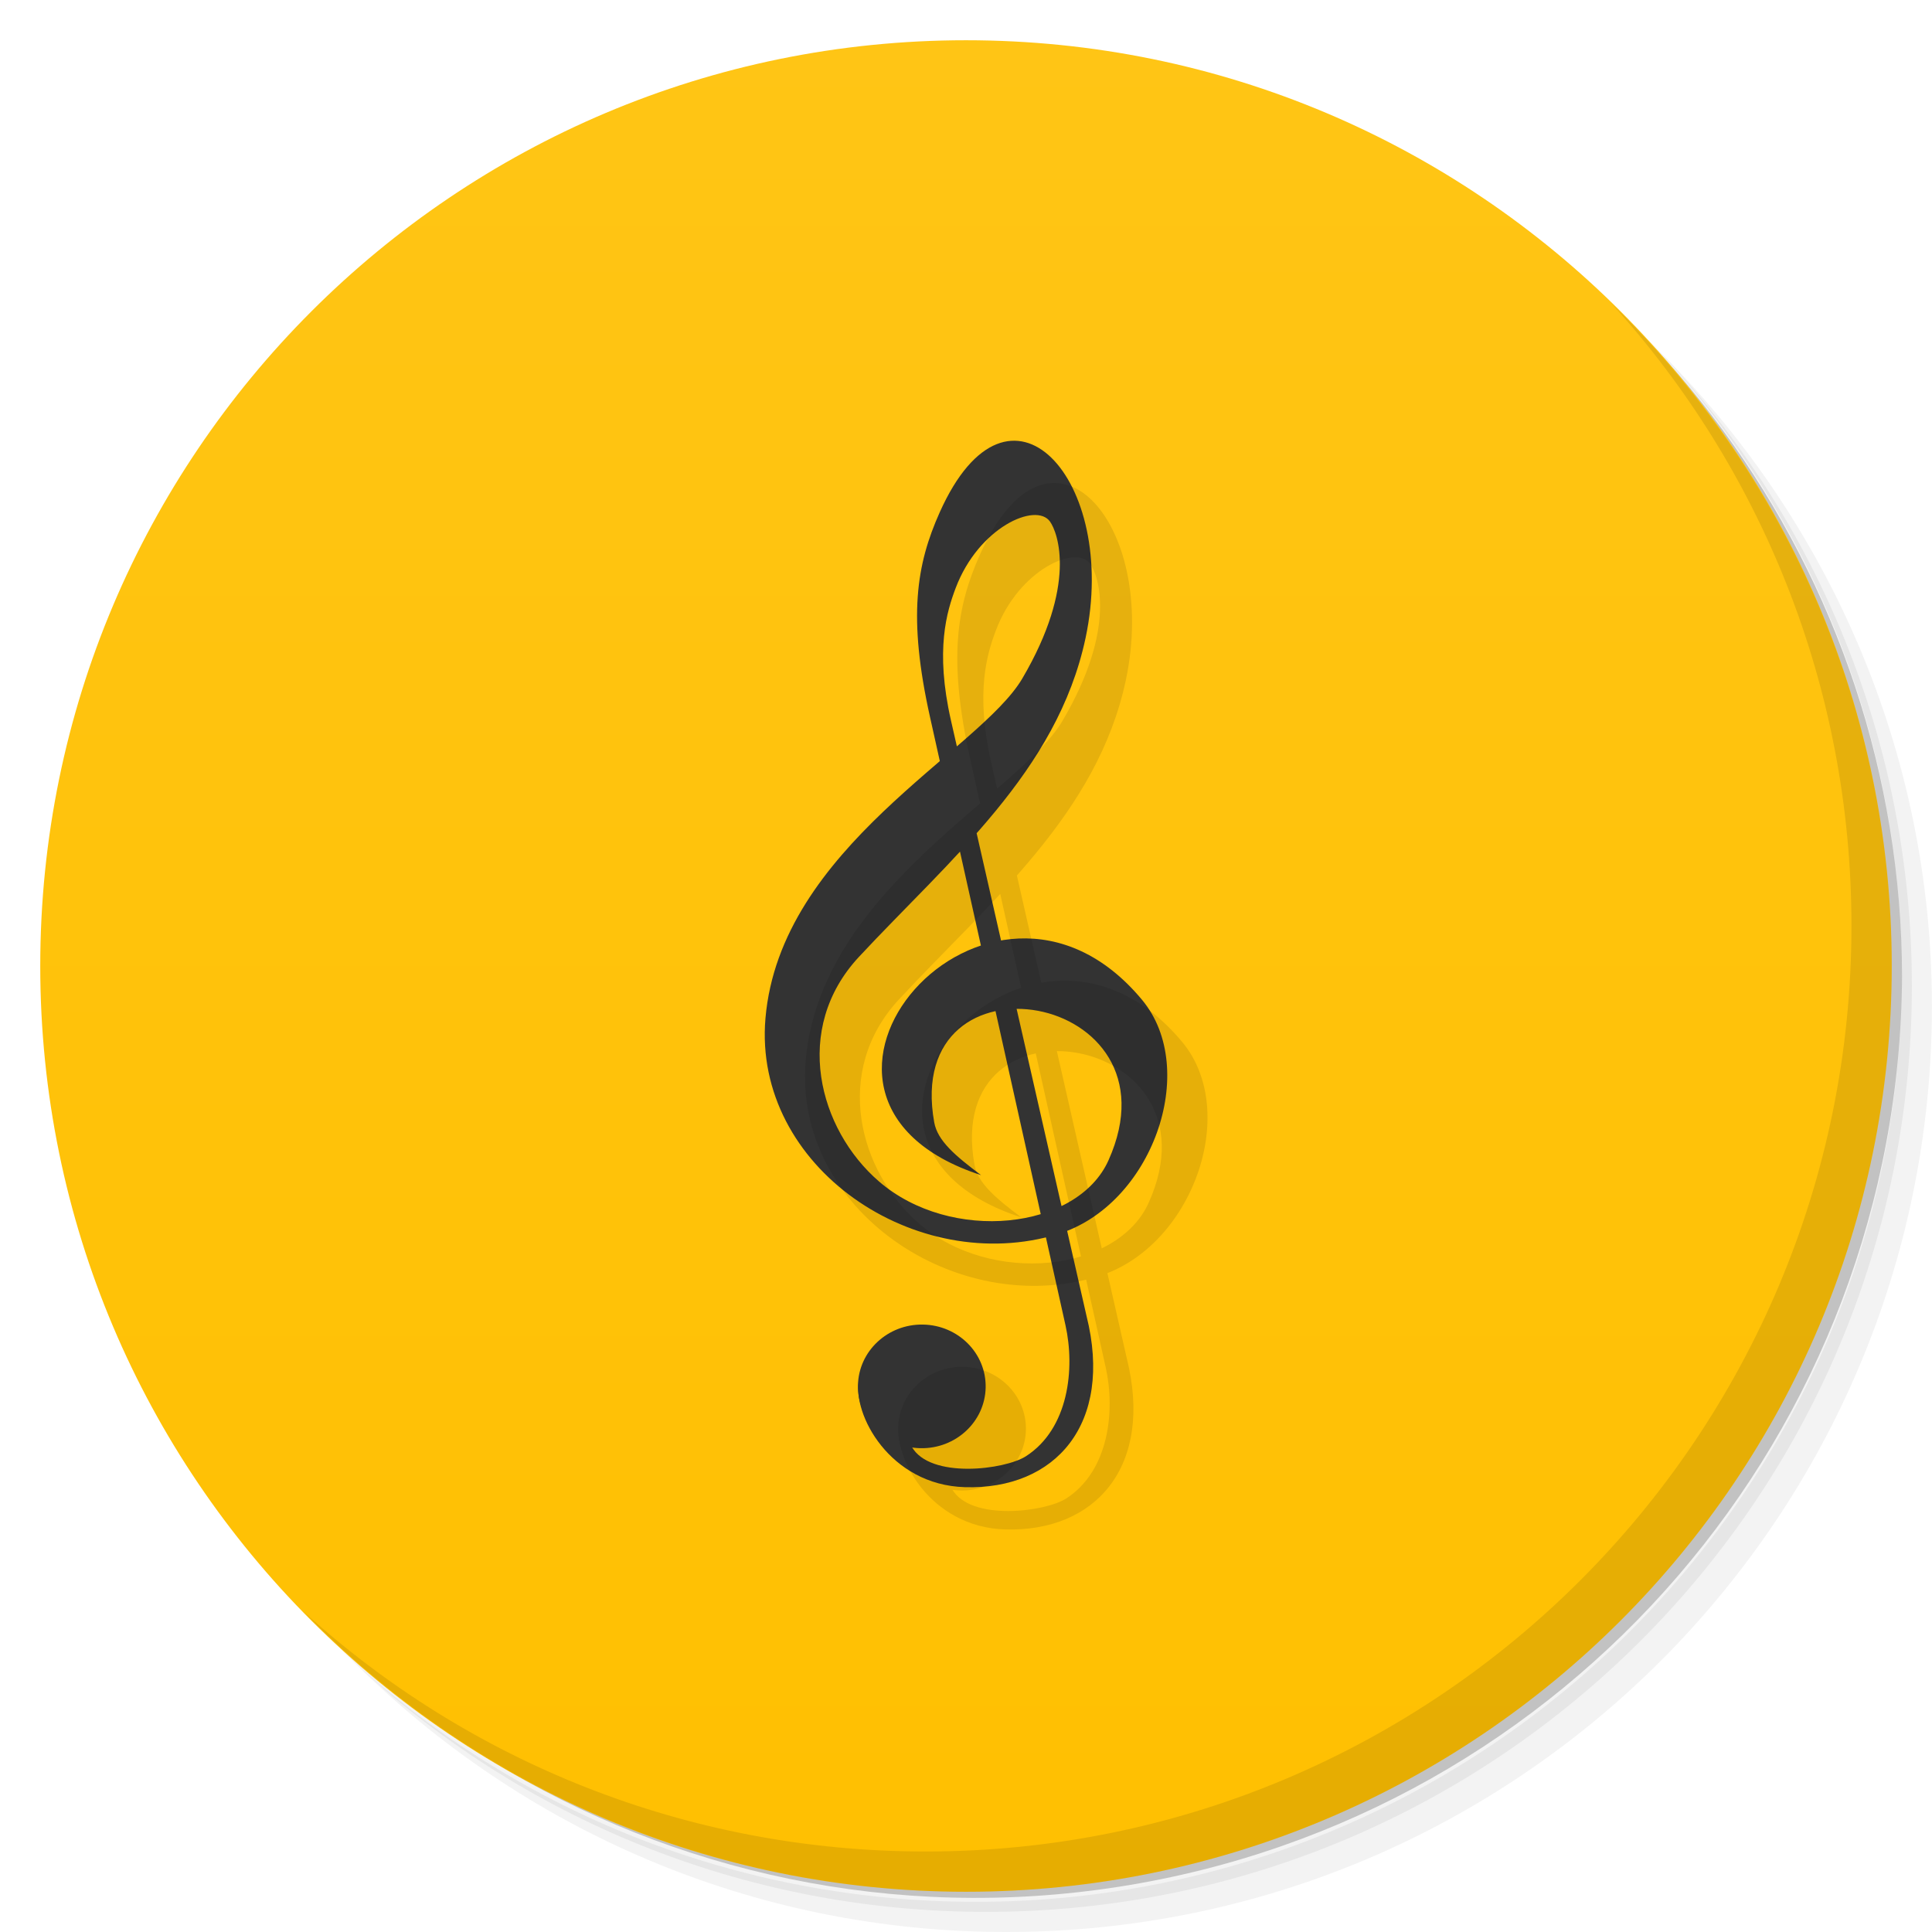
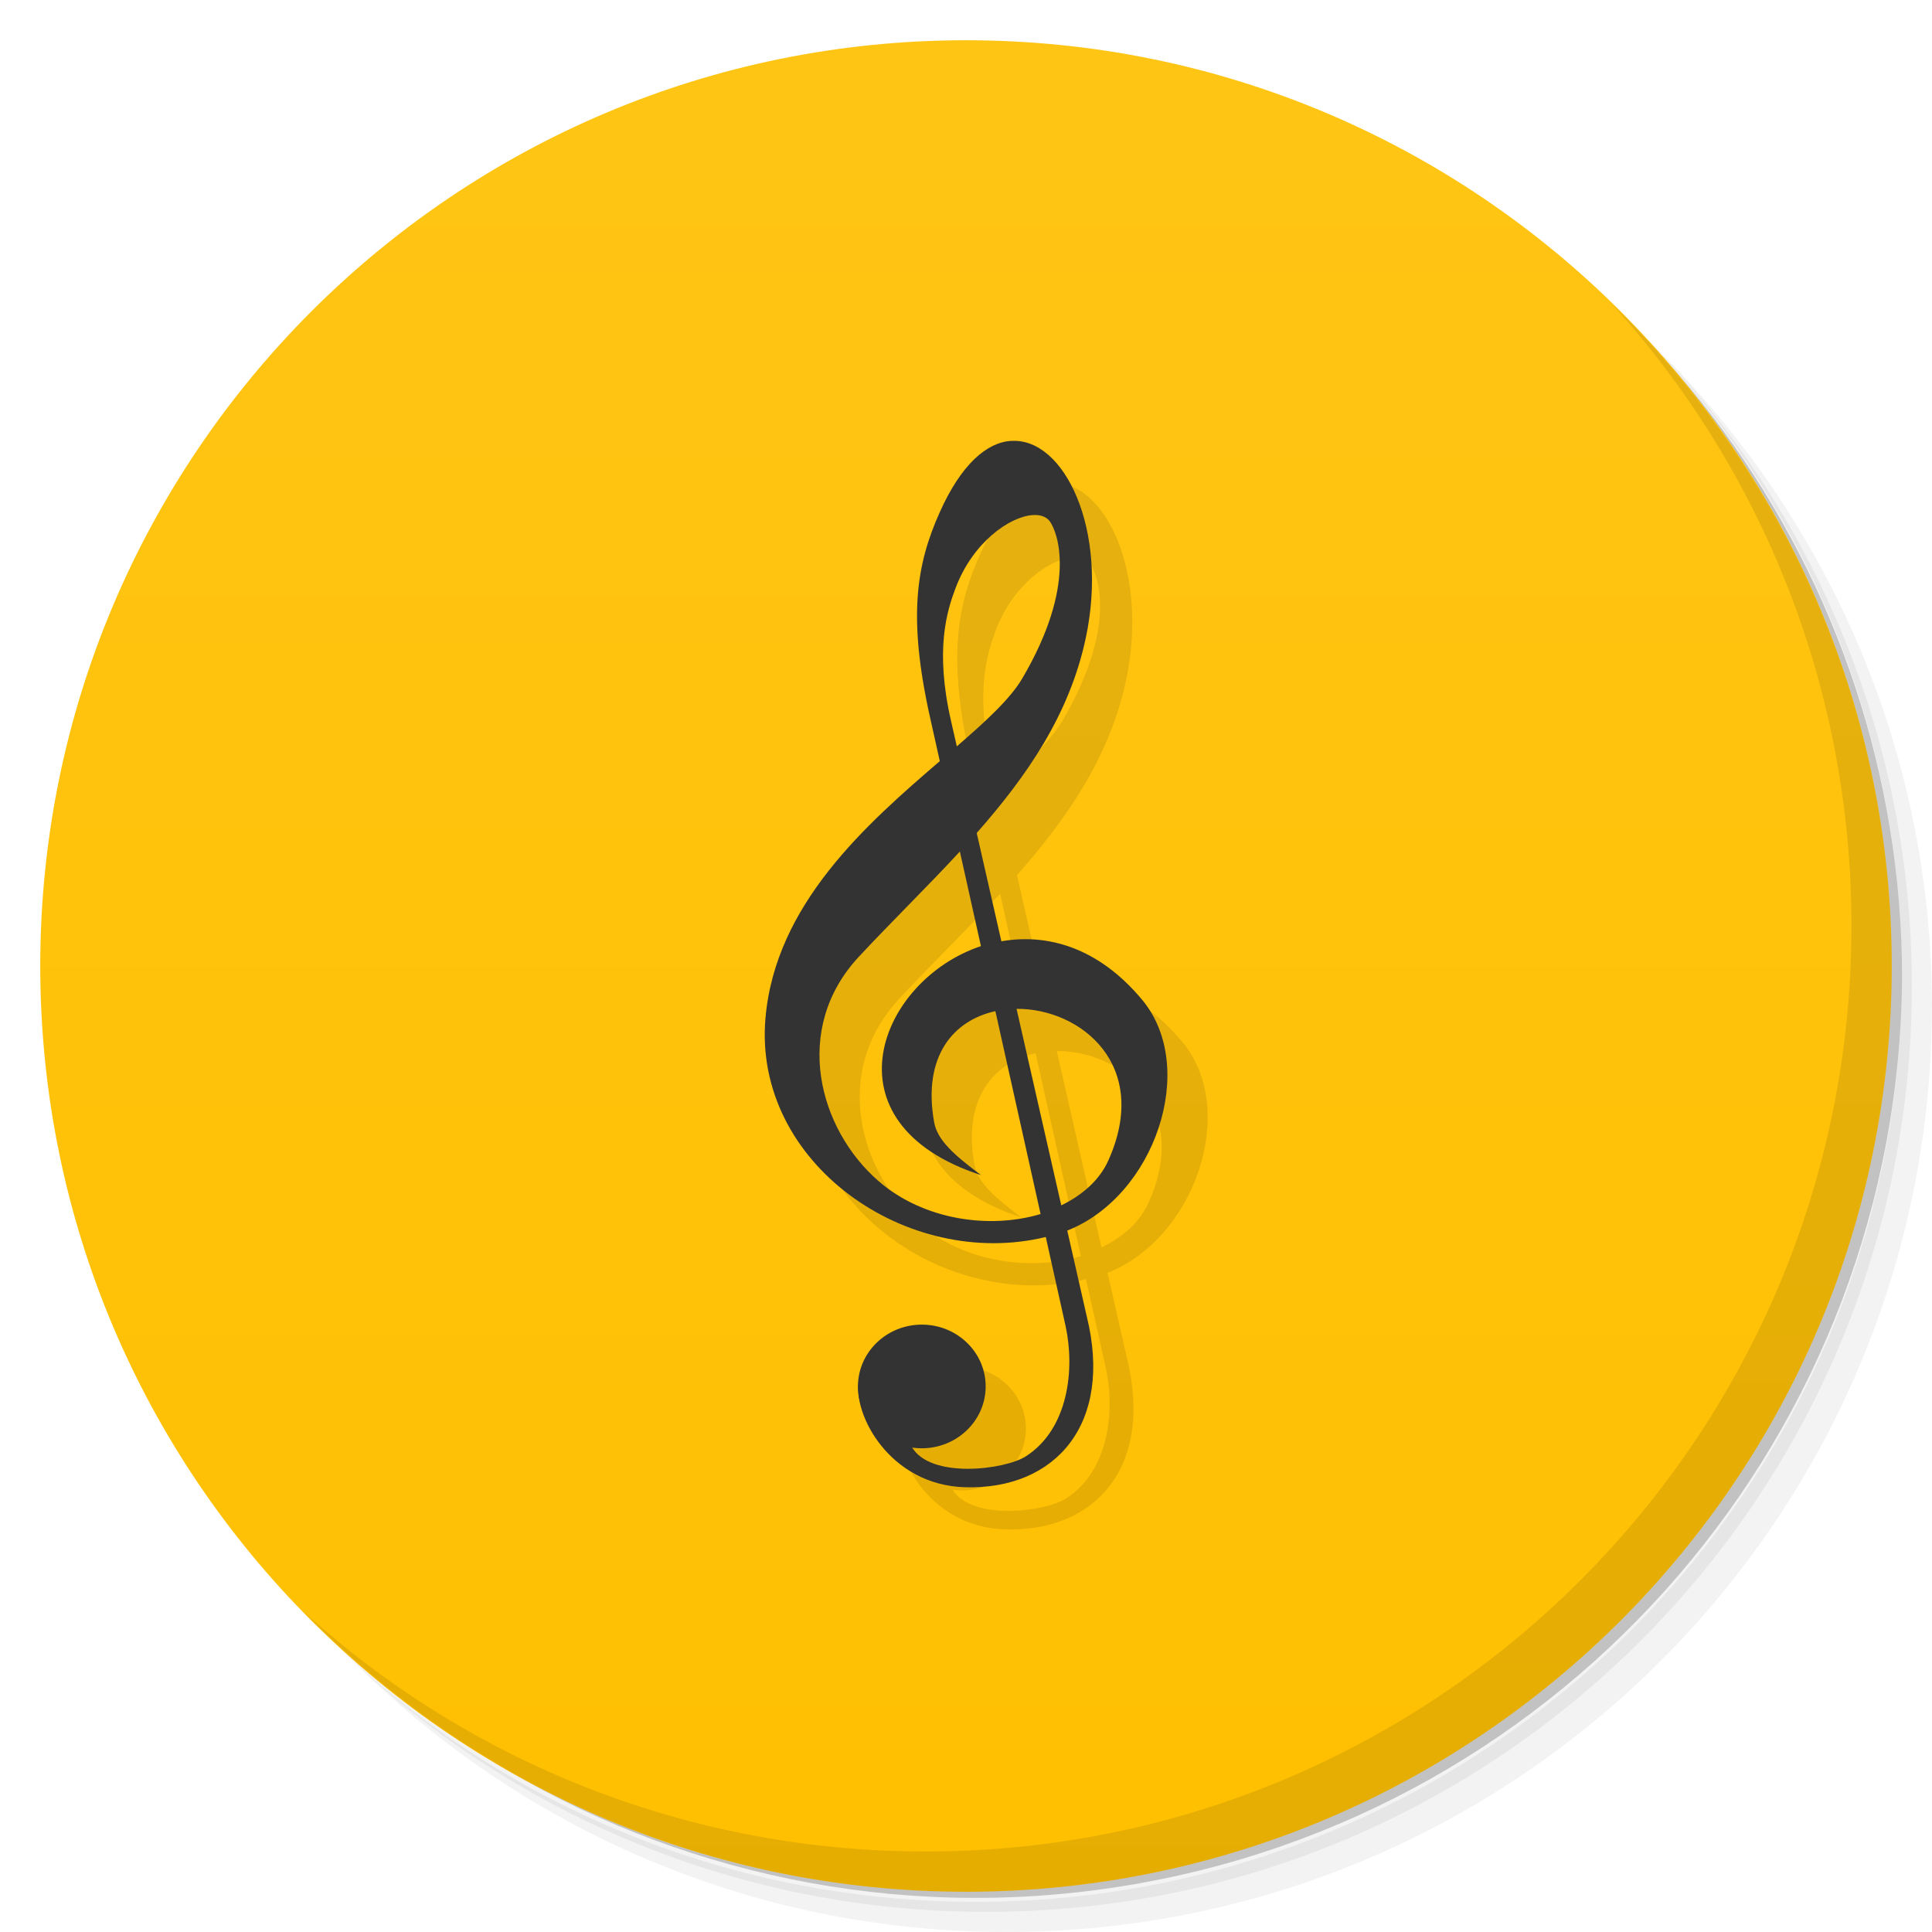
- <svg xmlns="http://www.w3.org/2000/svg" id="svg2" viewBox="0 0 48 48" version="1.1">
-   <defs id="defs4">
-     <linearGradient id="linearGradient4259" y2="1.014" gradientUnits="userSpaceOnUse" y1="46.986" x2="1.014" x1="1.014">
-       <stop id="stop4255" style="stop-color:#ffc001" offset="0" />
-       <stop id="stop4257" style="stop-color:#ffc515" offset="1" />
+ <svg xmlns="http://www.w3.org/2000/svg" viewBox="0 0 48 48">
+   <defs>
+     <linearGradient id="linearGradient4259" y2="1.014" gradientUnits="userSpaceOnUse" y1="46.986" x2="0">
+       <stop style="stop-color:#ffc001" />
+       <stop offset="1" style="stop-color:#ffc515" />
    </linearGradient>
  </defs>
-   <g id="g21">
-     <path id="path23" opacity=".05" d="m36.31 5c5.859 4.062 9.688 10.831 9.688 18.5 0 12.426-10.07 22.5-22.5 22.5-7.669 0-14.438-3.828-18.5-9.688 1.037 1.822 2.306 3.499 3.781 4.969 4.085 3.712 9.514 5.969 15.469 5.969 12.703 0 23-10.298 23-23 0-5.954-2.256-11.384-5.969-15.469-1.469-1.475-3.147-2.744-4.969-3.781zm4.969 3.781c3.854 4.113 6.219 9.637 6.219 15.719 0 12.703-10.297 23-23 23-6.081 0-11.606-2.364-15.719-6.219 4.16 4.144 9.883 6.719 16.219 6.719 12.703 0 23-10.298 23-23 0-6.335-2.575-12.06-6.719-16.219z" />
-     <path id="path25" opacity=".1" d="m41.28 8.781c3.712 4.085 5.969 9.514 5.969 15.469 0 12.703-10.297 23-23 23-5.954 0-11.384-2.256-15.469-5.969 4.113 3.854 9.637 6.219 15.719 6.219 12.703 0 23-10.298 23-23 0-6.081-2.364-11.606-6.219-15.719z" />
-     <path id="path27" opacity=".2" d="m31.25 2.375c8.615 3.154 14.75 11.417 14.75 21.13 0 12.426-10.07 22.5-22.5 22.5-9.708 0-17.971-6.135-21.12-14.75a23 23 0 0 0 44.875 -7 23 23 0 0 0 -16 -21.875z" />
+   <g>
+     <path d="m36.31 5c5.859 4.062 9.688 10.831 9.688 18.5 0 12.426-10.07 22.5-22.5 22.5-7.669 0-14.438-3.828-18.5-9.688 1.037 1.822 2.306 3.499 3.781 4.969 4.085 3.712 9.514 5.969 15.469 5.969 12.703 0 23-10.298 23-23 0-5.954-2.256-11.384-5.969-15.469-1.469-1.475-3.147-2.744-4.969-3.781zm4.969 3.781c3.854 4.113 6.219 9.637 6.219 15.719 0 12.703-10.297 23-23 23-6.081 0-11.606-2.364-15.719-6.219 4.16 4.144 9.883 6.719 16.219 6.719 12.703 0 23-10.298 23-23 0-6.335-2.575-12.06-6.719-16.219z" style="opacity:0.05" />
+     <path d="m41.28 8.781c3.712 4.085 5.969 9.514 5.969 15.469 0 12.703-10.297 23-23 23-5.954 0-11.384-2.256-15.469-5.969 4.113 3.854 9.637 6.219 15.719 6.219 12.703 0 23-10.298 23-23 0-6.081-2.364-11.606-6.219-15.719z" style="opacity:0.1" />
+     <path d="m31.25 2.375c8.615 3.154 14.75 11.417 14.75 21.13 0 12.426-10.07 22.5-22.5 22.5-9.708 0-17.971-6.135-21.12-14.75a23 23 0 0 0 44.875 -7 23 23 0 0 0 -16 -21.875z" style="opacity:0.2" />
  </g>
-   <path id="path31" style="fill:url(#linearGradient4259)" d="m24 1c12.703 0 23 10.297 23 23s-10.297 23-23 23-23-10.297-23-23 10.297-23 23-23z" />
-   <g id="g99">
-     <path id="path101" opacity=".1" d="m40.03 7.531c3.712 4.084 5.969 9.514 5.969 15.469 0 12.703-10.297 23-23 23-5.954 0-11.384-2.256-15.469-5.969 4.178 4.291 10.01 6.969 16.469 6.969 12.703 0 23-10.298 23-23 0-6.462-2.677-12.291-6.969-16.469z" />
+   <path d="m24 1c12.703 0 23 10.297 23 23s-10.297 23-23 23-23-10.297-23-23 10.297-23 23-23z" style="fill:url(#linearGradient4259)" />
+   <g>
+     <path d="m40.03 7.531c3.712 4.084 5.969 9.514 5.969 15.469 0 12.703-10.297 23-23 23-5.954 0-11.384-2.256-15.469-5.969 4.178 4.291 10.01 6.969 16.469 6.969 12.703 0 23-10.298 23-23 0-6.462-2.677-12.291-6.969-16.469z" style="opacity:0.1" />
  </g>
-   <g id="g1876" style="fill:#333" transform="matrix(.42501 0 0 .40452 4.4641 8.5278)">
-     <path id="path1947" style="fill:#333" d="m39.709 63.679c-0.392 2.092 1.791 6.436 6.182 6.578 5.308 0.172 8.7-3.889 7.12-10.516l-7.923-36.569c-0.943-4.353-0.235-6.714 0.268-8.122 1.344-3.754 4.701-5.303 5.518-4.101 0.467 0.686 1.595 3.895-1.617 9.642-2.505 4.482-14.159 10.359-15.015 20.877-0.74 9.146 8.834 15.901 17.098 13.246 5.486-1.763 8.315-10.09 4.919-14.385-8.963-11.336-23.335 6.011-9.412 10.764-1.514-1.192-2.546-2.114-2.739-3.241-1.87-10.976 14.633-8.078 10.186 2.334-1.828 4.282-9.214 5.11-13.42 1.29-3.523-3.199-5.087-9.364-1.166-13.789 5.311-5.994 11.581-11.374 13.246-19.579 1.969-9.703-4.46-17.267-8.525-7.723-1.364 3.203-1.872 6.417-0.566 12.578l7.918 37.348c0.567 2.674 0.187 6.353-2.308 8.044-1.236 0.838-5.611 1.414-6.681-0.585" />
-     <ellipse id="path4608" style="fill:#333" rx="3.44" transform="matrix(-1.0851 -.020368 .020368 -1.0851 90.689 135.06)" ry="3.499" cy="64.584" cx="44.809" />
-   </g>
-   <g id="g1876-6" style="opacity:.1" transform="matrix(.42501 0 0 .40452 5.4641 9.5779)">
-     <path id="path1947-7" d="m39.709 63.679c-0.392 2.092 1.791 6.436 6.182 6.578 5.308 0.172 8.7-3.889 7.12-10.516l-7.923-36.569c-0.943-4.353-0.235-6.714 0.268-8.122 1.344-3.754 4.701-5.303 5.518-4.101 0.467 0.686 1.595 3.895-1.617 9.642-2.505 4.482-14.159 10.359-15.015 20.877-0.74 9.146 8.834 15.901 17.098 13.246 5.486-1.763 8.315-10.09 4.919-14.385-8.963-11.336-23.335 6.011-9.412 10.764-1.514-1.192-2.546-2.114-2.739-3.241-1.87-10.976 14.633-8.078 10.186 2.334-1.828 4.282-9.214 5.11-13.42 1.29-3.523-3.199-5.087-9.364-1.166-13.789 5.311-5.994 11.581-11.374 13.246-19.579 1.969-9.703-4.46-17.267-8.525-7.723-1.364 3.203-1.872 6.417-0.566 12.578l7.918 37.348c0.567 2.674 0.187 6.353-2.308 8.044-1.236 0.838-5.611 1.414-6.681-0.585" />
-     <ellipse id="path4608-3" rx="3.44" transform="matrix(-1.0851 -.020368 .020368 -1.0851 90.689 135.06)" ry="3.499" cy="64.584" cx="44.809" />
+   <path d="m 26.12 12 c -0.597 0.04 -1.234 0.571 -1.773 1.777 -0.58 1.295 -0.797 2.596 -0.242 5.088 l 0.244 1.092 c -1.812 1.558 -4.089 3.553 -4.332 6.395 -0.306 3.595 3.525 6.265 6.965 5.43 l 0.488 2.191 c 0.241 1.082 0.08 2.57 -0.98 3.254 -0.52 0.336 -2.346 0.565 -2.822 -0.217 a 1.536 1.587 89.43 0 0 0.203 0.018 1.536 1.587 89.43 0 0 1.617 -1.506 1.536 1.587 89.43 0 0 -1.557 -1.564 1.536 1.587 89.43 0 0 -1.615 1.508 1.536 1.587 89.43 0 0 0.014 0.223 c 0 0.001 0 0.003 0 0.004 a 1.536 1.587 89.43 0 0 0.049 0.229 c 0.205 0.887 1.088 2.03 2.59 2.076 2.256 0.069 3.697 -1.573 3.03 -4.254 l -0.482 -2.121 c 2.178 -0.857 3.258 -4.052 1.863 -5.73 -1.092 -1.314 -2.368 -1.656 -3.5 -1.457 l -0.613 -2.693 c 1.246 -1.414 2.303 -2.937 2.709 -4.84 0.575 -2.698 -0.537 -4.988 -1.85 -4.9 z m 0.533 1.846 c 0.192 -0.014 0.345 0.039 0.432 0.16 0.198 0.278 0.678 1.576 -0.688 3.9 -0.297 0.506 -0.907 1.063 -1.625 1.686 l -0.146 -0.643 c -0.401 -1.761 -0.101 -2.716 0.113 -3.285 0.428 -1.139 1.339 -1.776 1.914 -1.818 z m -1.805 8.361 0.523 2.348 c -2.524 0.84 -3.963 4.401 0.002 5.689 -0.643 -0.482 -1.082 -0.855 -1.164 -1.311 -0.298 -1.667 0.503 -2.543 1.521 -2.764 l 1.123 5.04 c -1.265 0.381 -2.905 0.149 -4.02 -0.814 -1.497 -1.294 -2.163 -3.786 -0.496 -5.576 0.821 -0.882 1.695 -1.732 2.51 -2.615 z m 1.408 3.906 c 1.595 -0.009 3.343 1.397 2.281 3.764 -0.222 0.495 -0.648 0.862 -1.17 1.117 l -1.111 -4.881 z" style="opacity:0.1" />
+   <g transform="matrix(.42501 0 0 .40452 4.4641 8.5278)" style="fill:#333">
+     <path d="m 25.12 10.953 c -0.597 0.04 -1.234 0.569 -1.773 1.775 c -0.58 1.295 -0.797 2.596 -0.242 5.088 l 0.244 1.094 c -1.812 1.558 -4.089 3.551 -4.332 6.393 c -0.306 3.595 3.525 6.265 6.965 5.43 l 0.488 2.193 c 0.241 1.082 0.08 2.57 -0.98 3.254 c -0.525 0.339 -2.385 0.571 -2.84 -0.238 l -1.309 -1.654 c -0.167 0.846 0.761 2.605 2.627 2.662 c 2.256 0.069 3.697 -1.573 3.03 -4.254 l -0.482 -2.123 c 2.178 -0.857 3.258 -4.052 1.863 -5.73 c -1.092 -1.314 -2.368 -1.656 -3.5 -1.457 l -0.613 -2.691 c 1.247 -1.414 2.303 -2.937 2.709 -4.84 c 0.575 -2.698 -0.537 -4.988 -1.85 -4.9 z m 0.533 1.844 c 0.192 -0.014 0.345 0.039 0.432 0.16 c 0.198 0.278 0.678 1.576 -0.688 3.9 c -0.297 0.506 -0.907 1.064 -1.625 1.686 l -0.146 -0.641 c -0.401 -1.761 -0.101 -2.718 0.113 -3.287 c 0.428 -1.139 1.339 -1.776 1.914 -1.818 z m -1.805 8.361 l 0.523 2.348 c -2.524 0.84 -3.963 4.401 0.002 5.689 c -0.643 -0.482 -1.082 -0.855 -1.164 -1.311 c -0.298 -1.667 0.503 -2.541 1.521 -2.762 l 1.123 5.04 c -1.265 0.381 -2.905 0.151 -4.02 -0.813 c -1.497 -1.294 -2.163 -3.788 -0.496 -5.578 c 0.821 -0.882 1.695 -1.732 2.51 -2.615 z m 1.408 3.906 c 1.595 -0.009 3.343 1.399 2.281 3.766 c -0.222 0.495 -0.648 0.862 -1.17 1.117 l -1.111 -4.883 z" transform="matrix(2.352886,0,0,2.472066,-10.50352,-21.08128)" />
+     <ellipse rx="3.44" transform="matrix(-1.0851 -.020368 .020368 -1.0851 90.689 135.06)" ry="3.499" cy="64.58" cx="44.809" />
  </g>
</svg>
